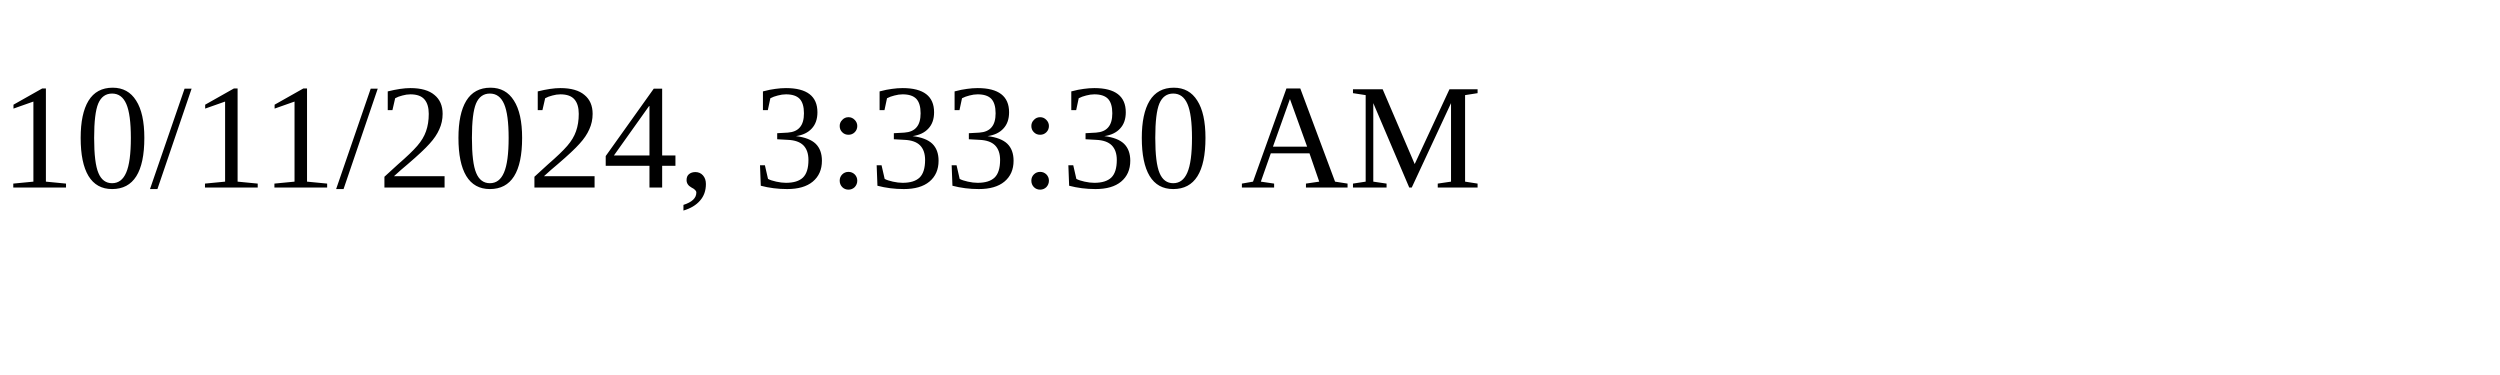
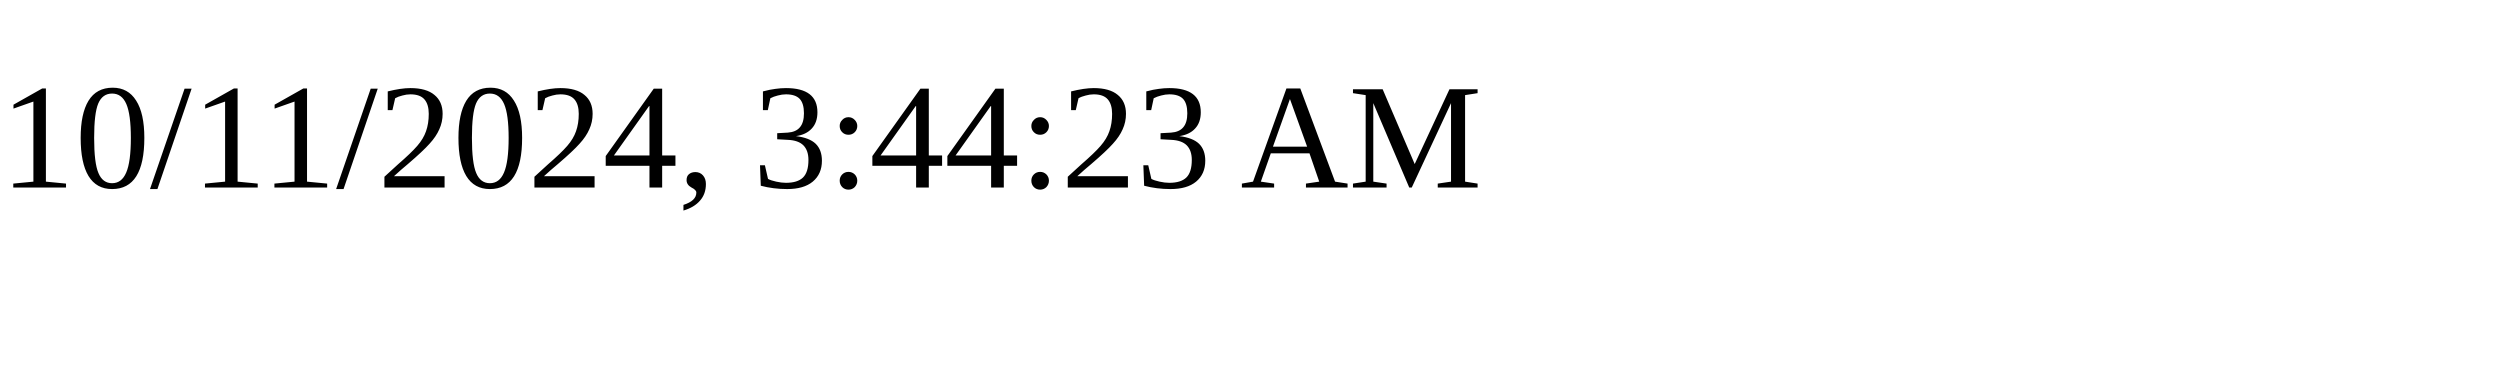
<svg xmlns="http://www.w3.org/2000/svg" height="30" width="200">
-   <text x="0" y="15">10/11/2024, 3:33:30 AM</text>
+   <text x="0" y="15">10/11/2024, 3:44:23 AM</text>
</svg>
